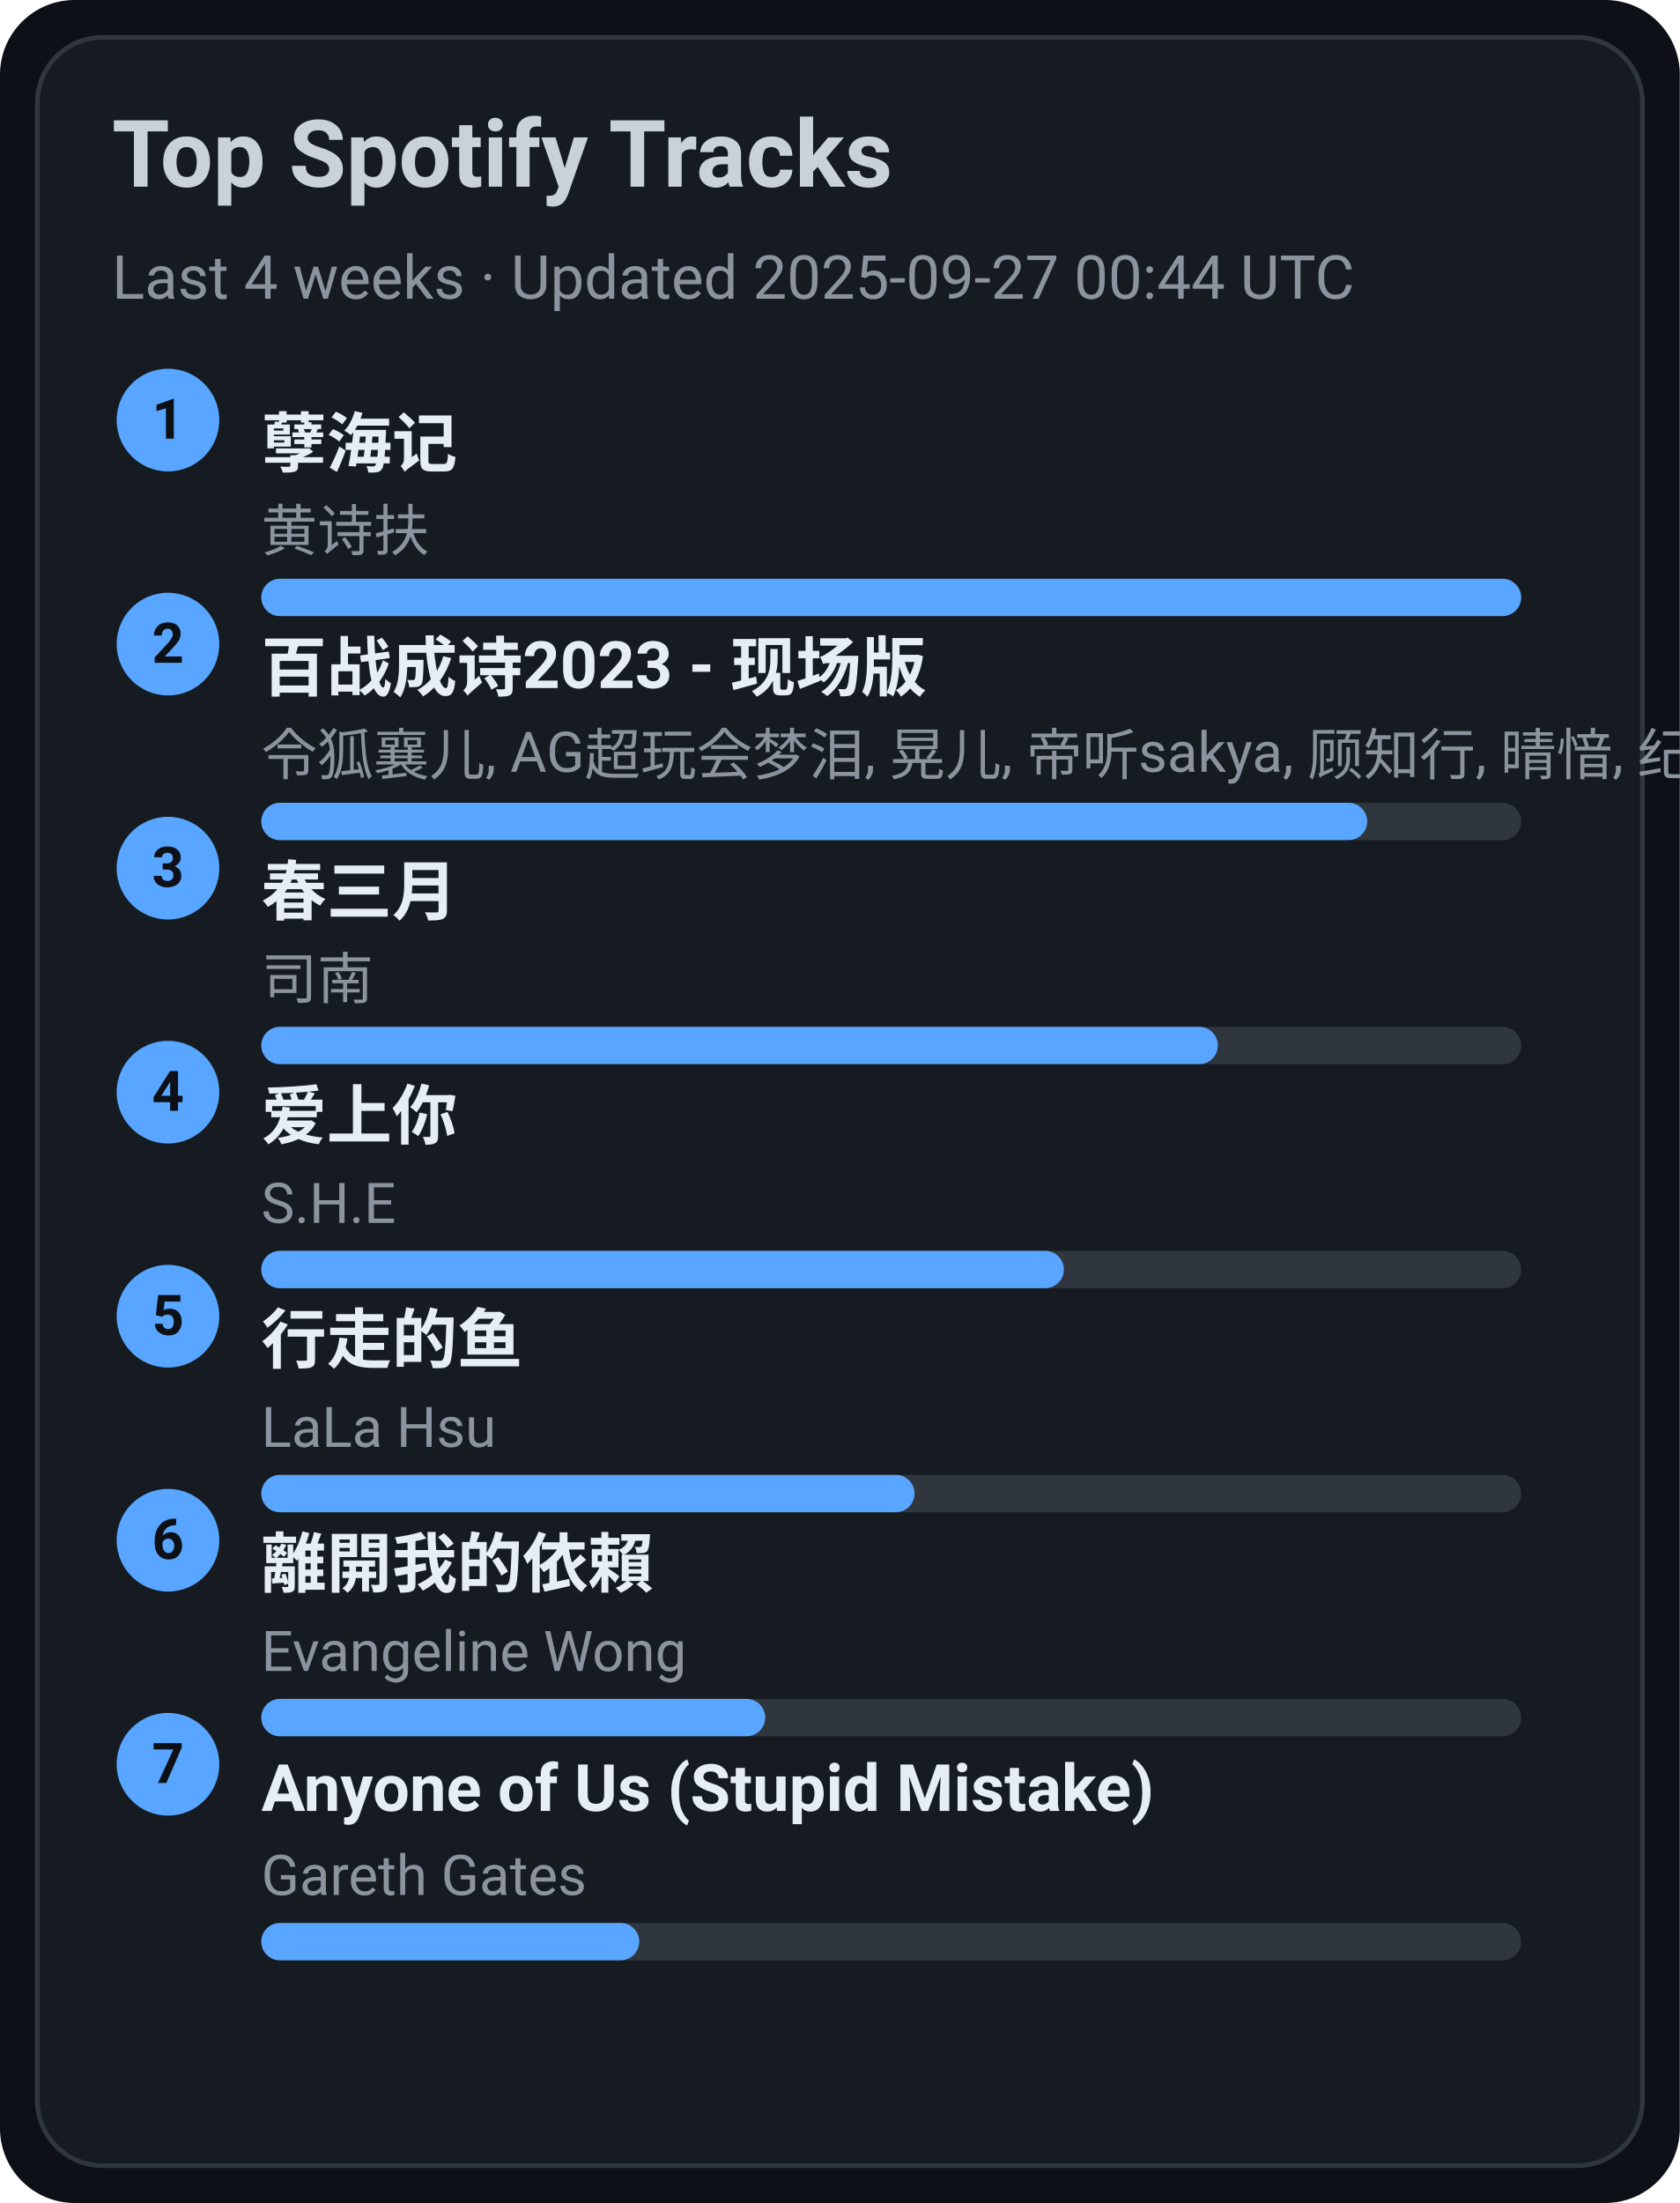
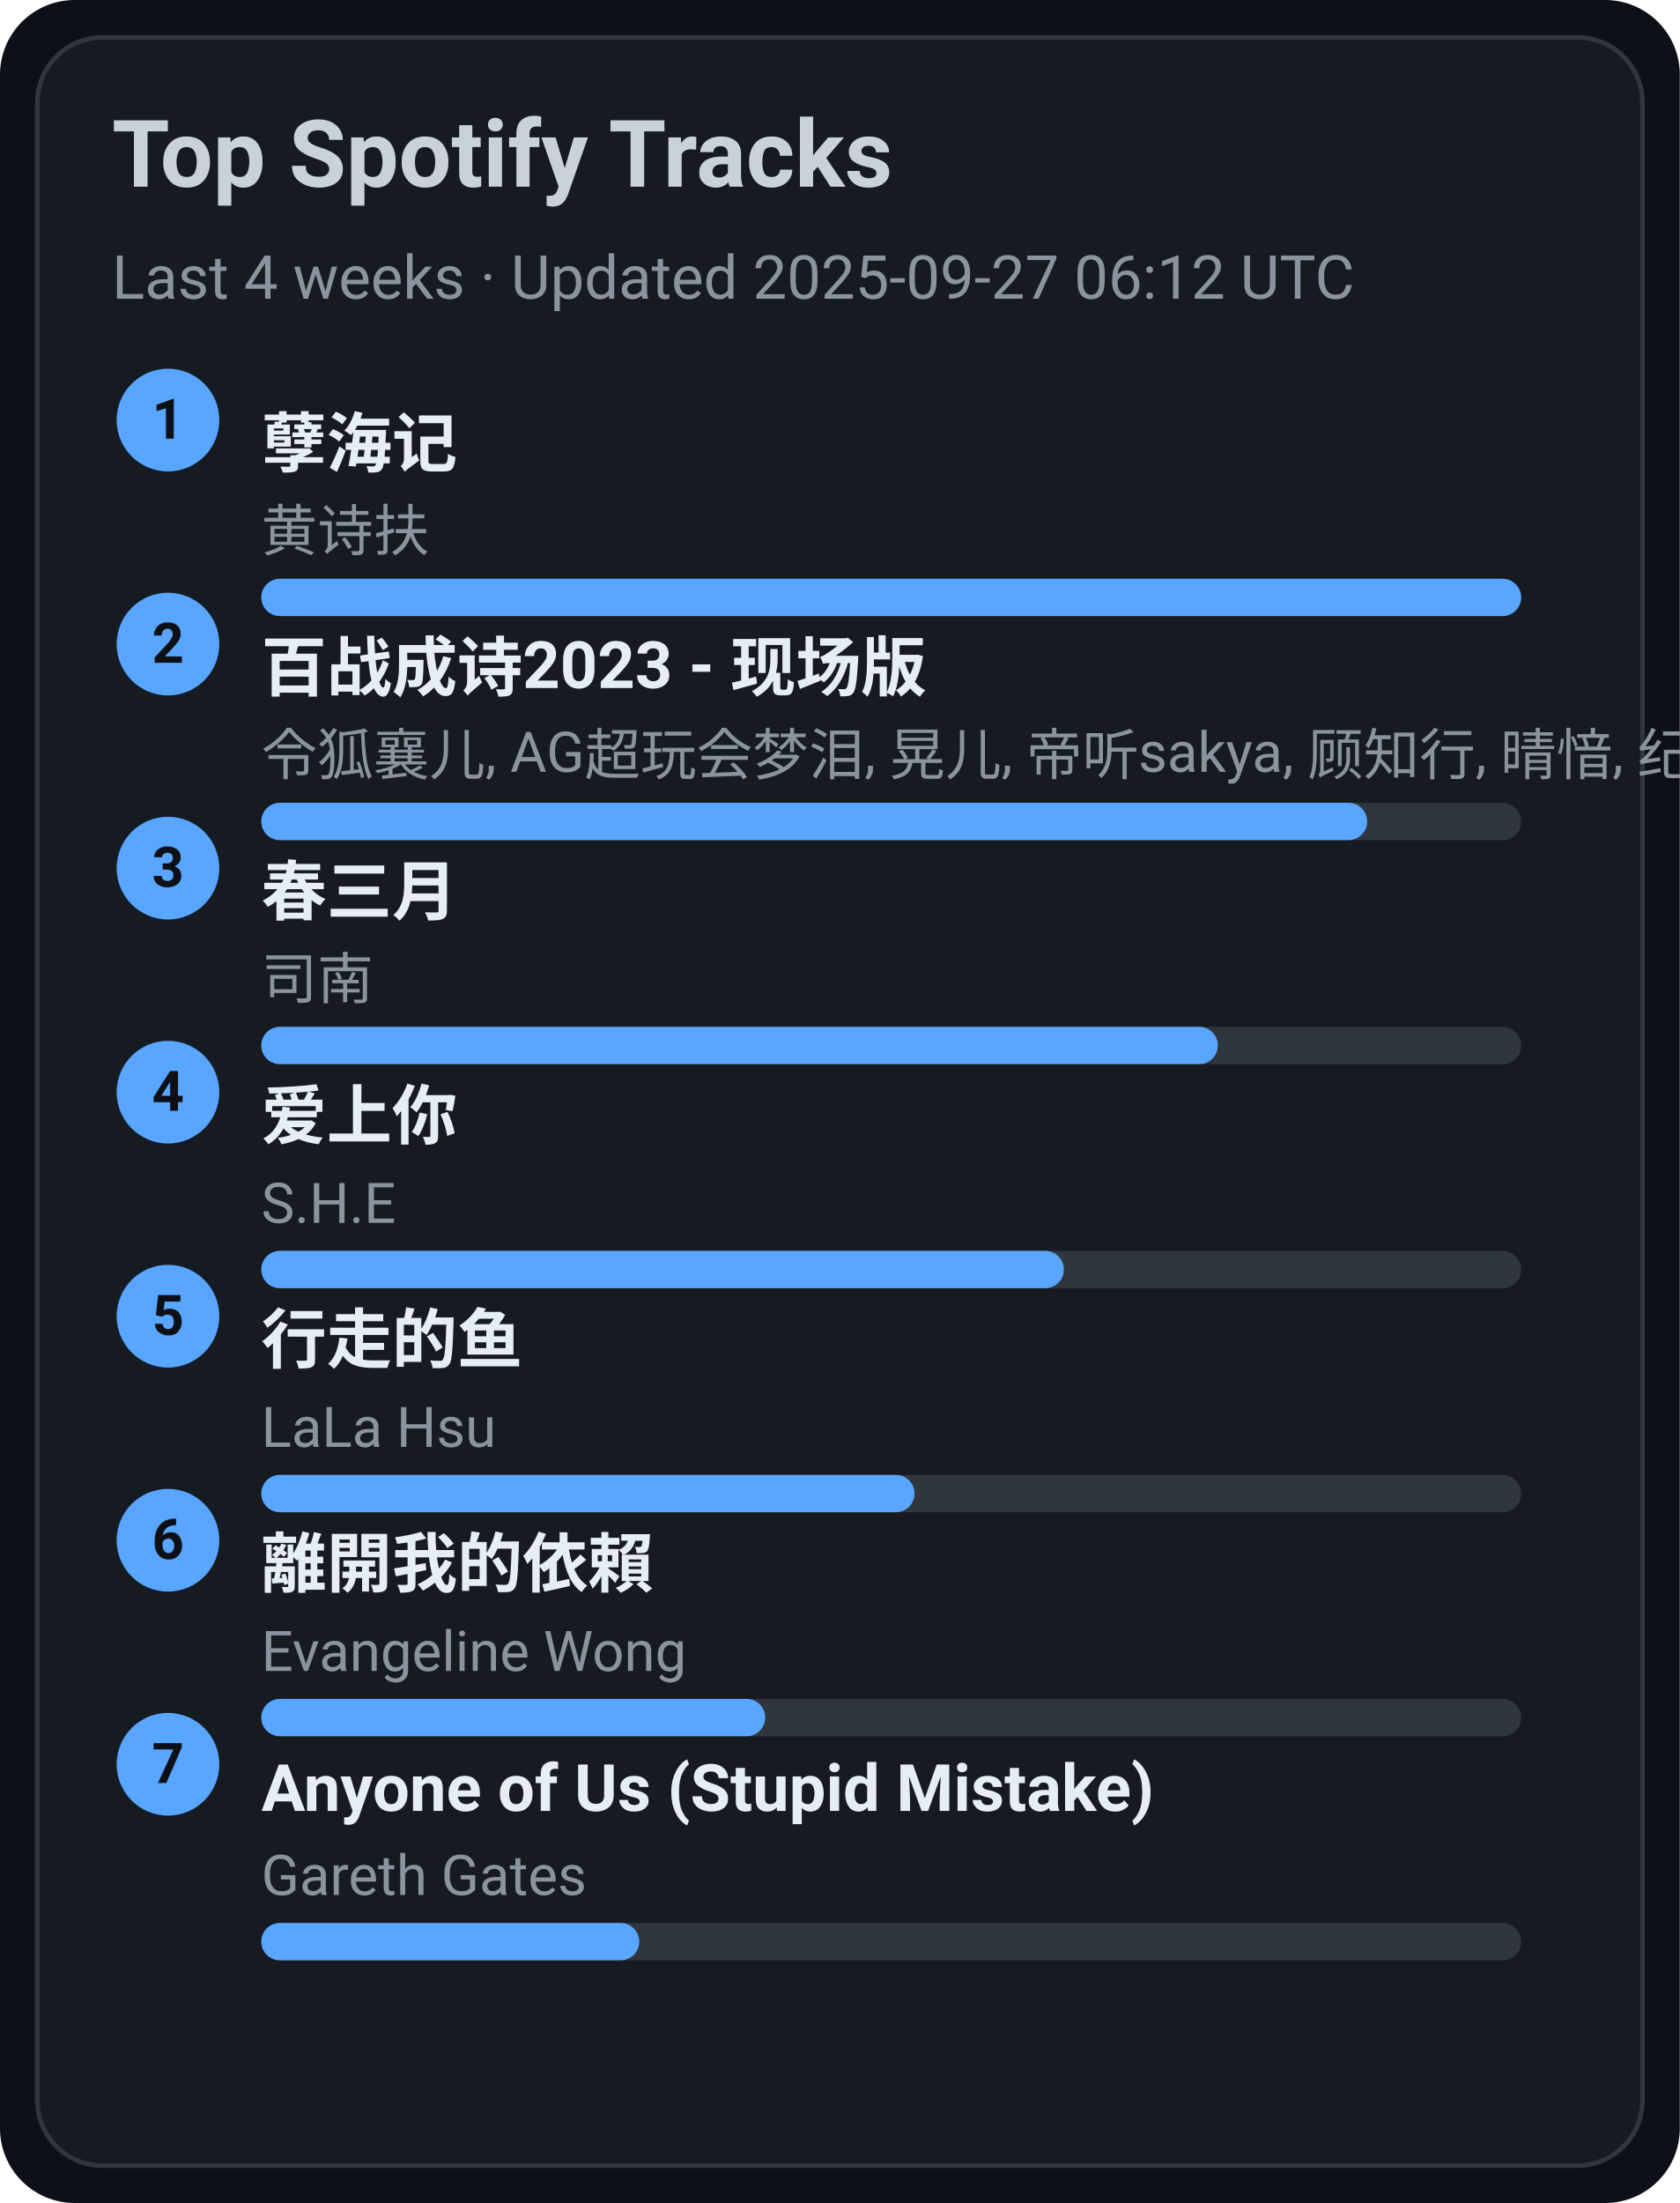
<svg xmlns="http://www.w3.org/2000/svg" width="360" height="472" viewBox="0 0 360 472">
  <style>text{font-family:-apple-system,BlinkMacSystemFont,Segoe UI,Roboto,Ubuntu,Helvetica Neue,Arial,Noto Sans,sans-serif}</style>
  <rect width="360" height="472" rx="16" fill="#0d1117" />
  <rect x="8" y="8" width="344" height="456" rx="14" fill="#161b22" stroke="#30363d" />
  <text x="24" y="40" font-size="20" fill="#c9d1d9" font-weight="600">Top Spotify Tracks</text>
-   <text x="24" y="64" font-size="13" fill="#8b949e">Last 4 weeks · Updated 2025-09-27 00:44 UTC</text>
+   <text x="24" y="64" font-size="13" fill="#8b949e">Last 4 weeks · Updated 2025-09-27 06:12 UTC</text>
  <circle cx="36" cy="90" r="11" fill="#58a6ff" />
  <text x="36" y="94" text-anchor="middle" font-size="12" fill="#0d1117" font-weight="700">1</text>
  <a href="https://open.spotify.com/track/3eIovUMhirNN6btJbpzNqD" target="_blank" rel="noopener noreferrer">
    <text x="56" y="100" font-size="14" fill="#e6edf3" font-weight="600">孽海记</text>
  </a>
  <text x="56" y="118" font-size="12" fill="#8b949e">黄诗扶</text>
  <rect x="56" y="124" width="270" height="8" rx="4" fill="#30363d" />
  <rect x="56" y="124" width="270" height="8" rx="4" fill="#58a6ff" />
  <circle cx="36" cy="138" r="11" fill="#58a6ff" />
  <text x="36" y="142" text-anchor="middle" font-size="12" fill="#0d1117" font-weight="700">2</text>
  <a href="https://open.spotify.com/track/2gttnS8fWnDwziLFt2TLEi" target="_blank" rel="noopener noreferrer">
    <text x="56" y="148" font-size="14" fill="#e6edf3" font-weight="600">百战成诗2023 - 现场版</text>
  </a>
  <text x="56" y="166" font-size="12" fill="#8b949e">令狐襄儿, AG超玩会梦泪, 晃儿, 帝听sakya, 顾知行, 晴愔, 纪粹希, 于冬然, 呦猫UNEKO</text>
  <rect x="56" y="172" width="270" height="8" rx="4" fill="#30363d" />
  <rect x="56" y="172" width="237" height="8" rx="4" fill="#58a6ff" />
  <circle cx="36" cy="186" r="11" fill="#58a6ff" />
  <text x="36" y="190" text-anchor="middle" font-size="12" fill="#0d1117" font-weight="700">3</text>
  <a href="https://open.spotify.com/track/5A9BOP4WTk2UayDlMb8w98" target="_blank" rel="noopener noreferrer">
    <text x="56" y="196" font-size="14" fill="#e6edf3" font-weight="600">春三月</text>
  </a>
  <text x="56" y="214" font-size="12" fill="#8b949e">司南</text>
  <rect x="56" y="220" width="270" height="8" rx="4" fill="#30363d" />
  <rect x="56" y="220" width="205" height="8" rx="4" fill="#58a6ff" />
  <circle cx="36" cy="234" r="11" fill="#58a6ff" />
  <text x="36" y="238" text-anchor="middle" font-size="12" fill="#0d1117" font-weight="700">4</text>
  <a href="https://open.spotify.com/track/4hcNpo1rtbzyNswsM5byTf" target="_blank" rel="noopener noreferrer">
    <text x="56" y="244" font-size="14" fill="#e6edf3" font-weight="600">爱上你</text>
  </a>
  <text x="56" y="262" font-size="12" fill="#8b949e">S.H.E</text>
  <rect x="56" y="268" width="270" height="8" rx="4" fill="#30363d" />
  <rect x="56" y="268" width="172" height="8" rx="4" fill="#58a6ff" />
  <circle cx="36" cy="282" r="11" fill="#58a6ff" />
  <text x="36" y="286" text-anchor="middle" font-size="12" fill="#0d1117" font-weight="700">5</text>
  <a href="https://open.spotify.com/track/5tGyQ1cWTaHBfZSHWr8AZb" target="_blank" rel="noopener noreferrer">
    <text x="56" y="292" font-size="14" fill="#e6edf3" font-weight="600">行走的鱼</text>
  </a>
  <text x="56" y="310" font-size="12" fill="#8b949e">LaLa Hsu</text>
  <rect x="56" y="316" width="270" height="8" rx="4" fill="#30363d" />
  <rect x="56" y="316" width="140" height="8" rx="4" fill="#58a6ff" />
  <circle cx="36" cy="330" r="11" fill="#58a6ff" />
  <text x="36" y="334" text-anchor="middle" font-size="12" fill="#0d1117" font-weight="700">6</text>
  <a href="https://open.spotify.com/track/28VBdtYc5Cpmey4Cpvcrby" target="_blank" rel="noopener noreferrer">
    <text x="56" y="340" font-size="14" fill="#e6edf3" font-weight="600">離開我的依賴</text>
  </a>
  <text x="56" y="358" font-size="12" fill="#8b949e">Evangeline Wong</text>
  <rect x="56" y="364" width="270" height="8" rx="4" fill="#30363d" />
  <rect x="56" y="364" width="108" height="8" rx="4" fill="#58a6ff" />
  <circle cx="36" cy="378" r="11" fill="#58a6ff" />
  <text x="36" y="382" text-anchor="middle" font-size="12" fill="#0d1117" font-weight="700">7</text>
  <a href="https://open.spotify.com/track/7KZo8AI9F3Vnn3FXEYBL9f" target="_blank" rel="noopener noreferrer">
    <text x="56" y="388" font-size="14" fill="#e6edf3" font-weight="600">Anyone of Us (Stupid Mistake)</text>
  </a>
  <text x="56" y="406" font-size="12" fill="#8b949e">Gareth Gates</text>
  <rect x="56" y="412" width="270" height="8" rx="4" fill="#30363d" />
  <rect x="56" y="412" width="81" height="8" rx="4" fill="#58a6ff" />
</svg>
